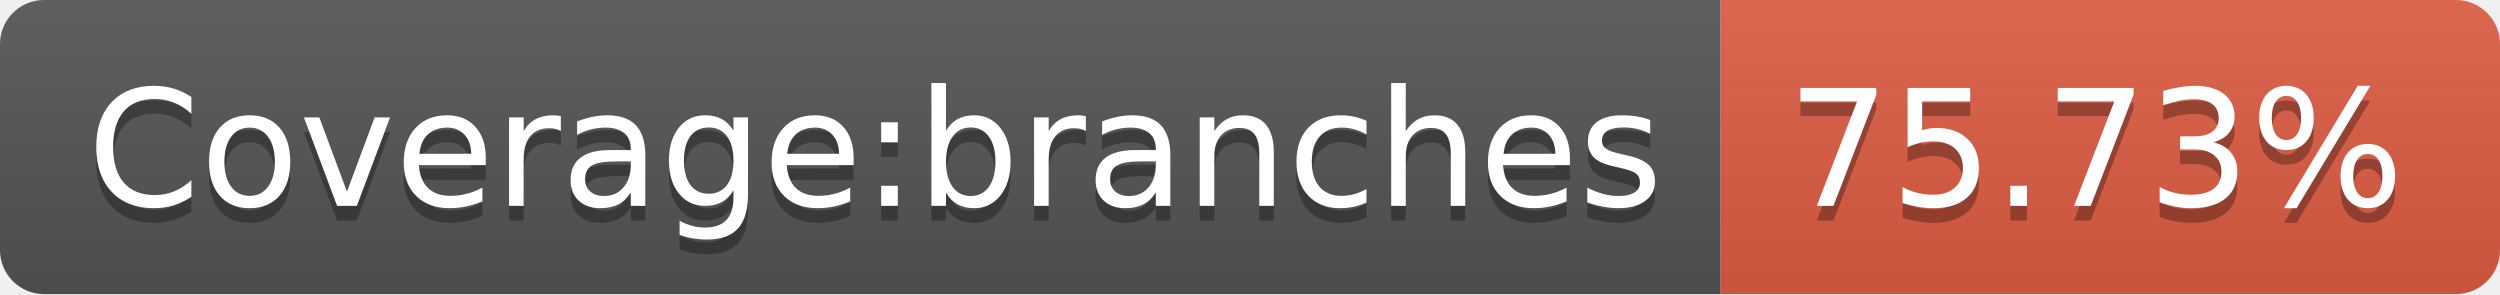
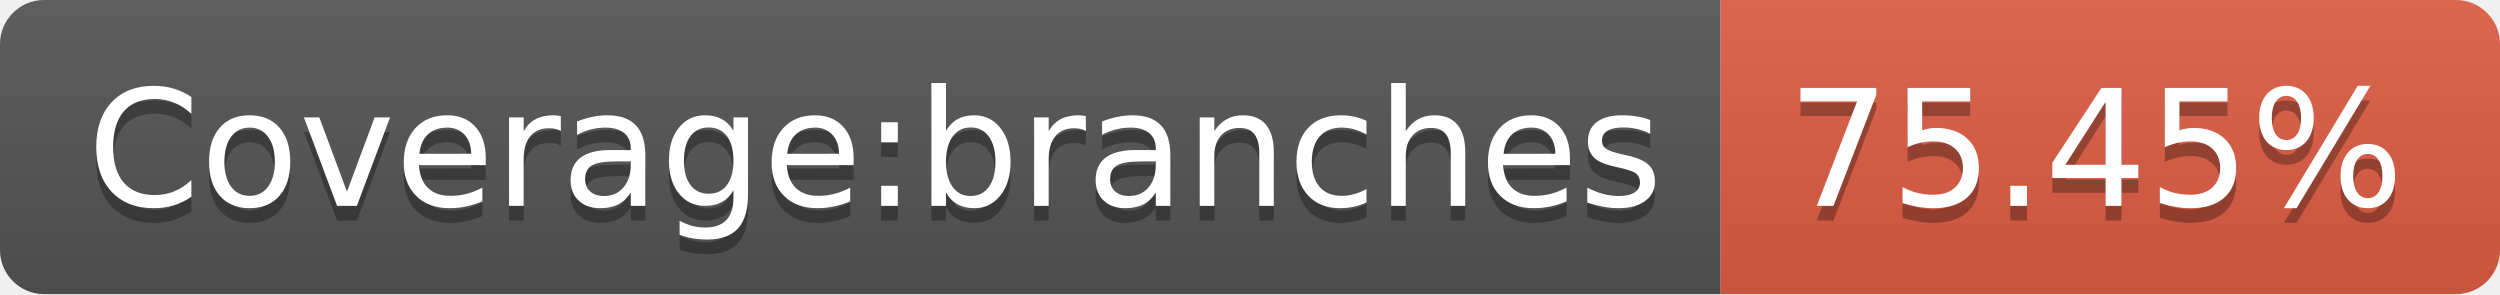
- <svg xmlns="http://www.w3.org/2000/svg" width="170" height="20" role="img" aria-label="Coverage:branches: 75.73%">
+ <svg xmlns="http://www.w3.org/2000/svg" width="170" height="20" role="img" aria-label="Coverage:branches: 75.45%">
  <linearGradient id="s" x2="0" y2="100%">
    <stop offset="0" stop-color="#bbb" stop-opacity=".1" />
    <stop offset="1" stop-opacity=".1" />
  </linearGradient>
  <clipPath id="r">
    <rect width="170" height="20" rx="3" fill="#fff" />
  </clipPath>
  <g clip-path="url(#r)">
    <rect width="117" height="20" fill="#555" />
    <rect x="117" width="53" height="20" fill="#e05d44" />
    <rect width="170" height="20" fill="url(#s)" />
  </g>
  <g fill="#fff" text-anchor="middle" font-family="Verdana,Geneva,DejaVu Sans,sans-serif" text-rendering="geometricPrecision" font-size="110">
    <text aria-hidden="true" x="595" y="150" fill="#010101" fill-opacity=".3" transform="scale(.1)" textLength="1070">Coverage:branches</text>
    <text x="595" y="140" transform="scale(.1)" fill="#fff" textLength="1070">Coverage:branches</text>
-     <text aria-hidden="true" x="1425" y="150" fill="#010101" fill-opacity=".3" transform="scale(.1)" textLength="430">75.73%</text>
-     <text x="1425" y="140" transform="scale(.1)" fill="#fff" textLength="430">75.73%</text>
+     <text aria-hidden="true" x="1425" y="150" fill="#010101" fill-opacity=".3" transform="scale(.1)" textLength="430">75.45%</text>
+     <text x="1425" y="140" transform="scale(.1)" fill="#fff" textLength="430">75.45%</text>
  </g>
</svg>
